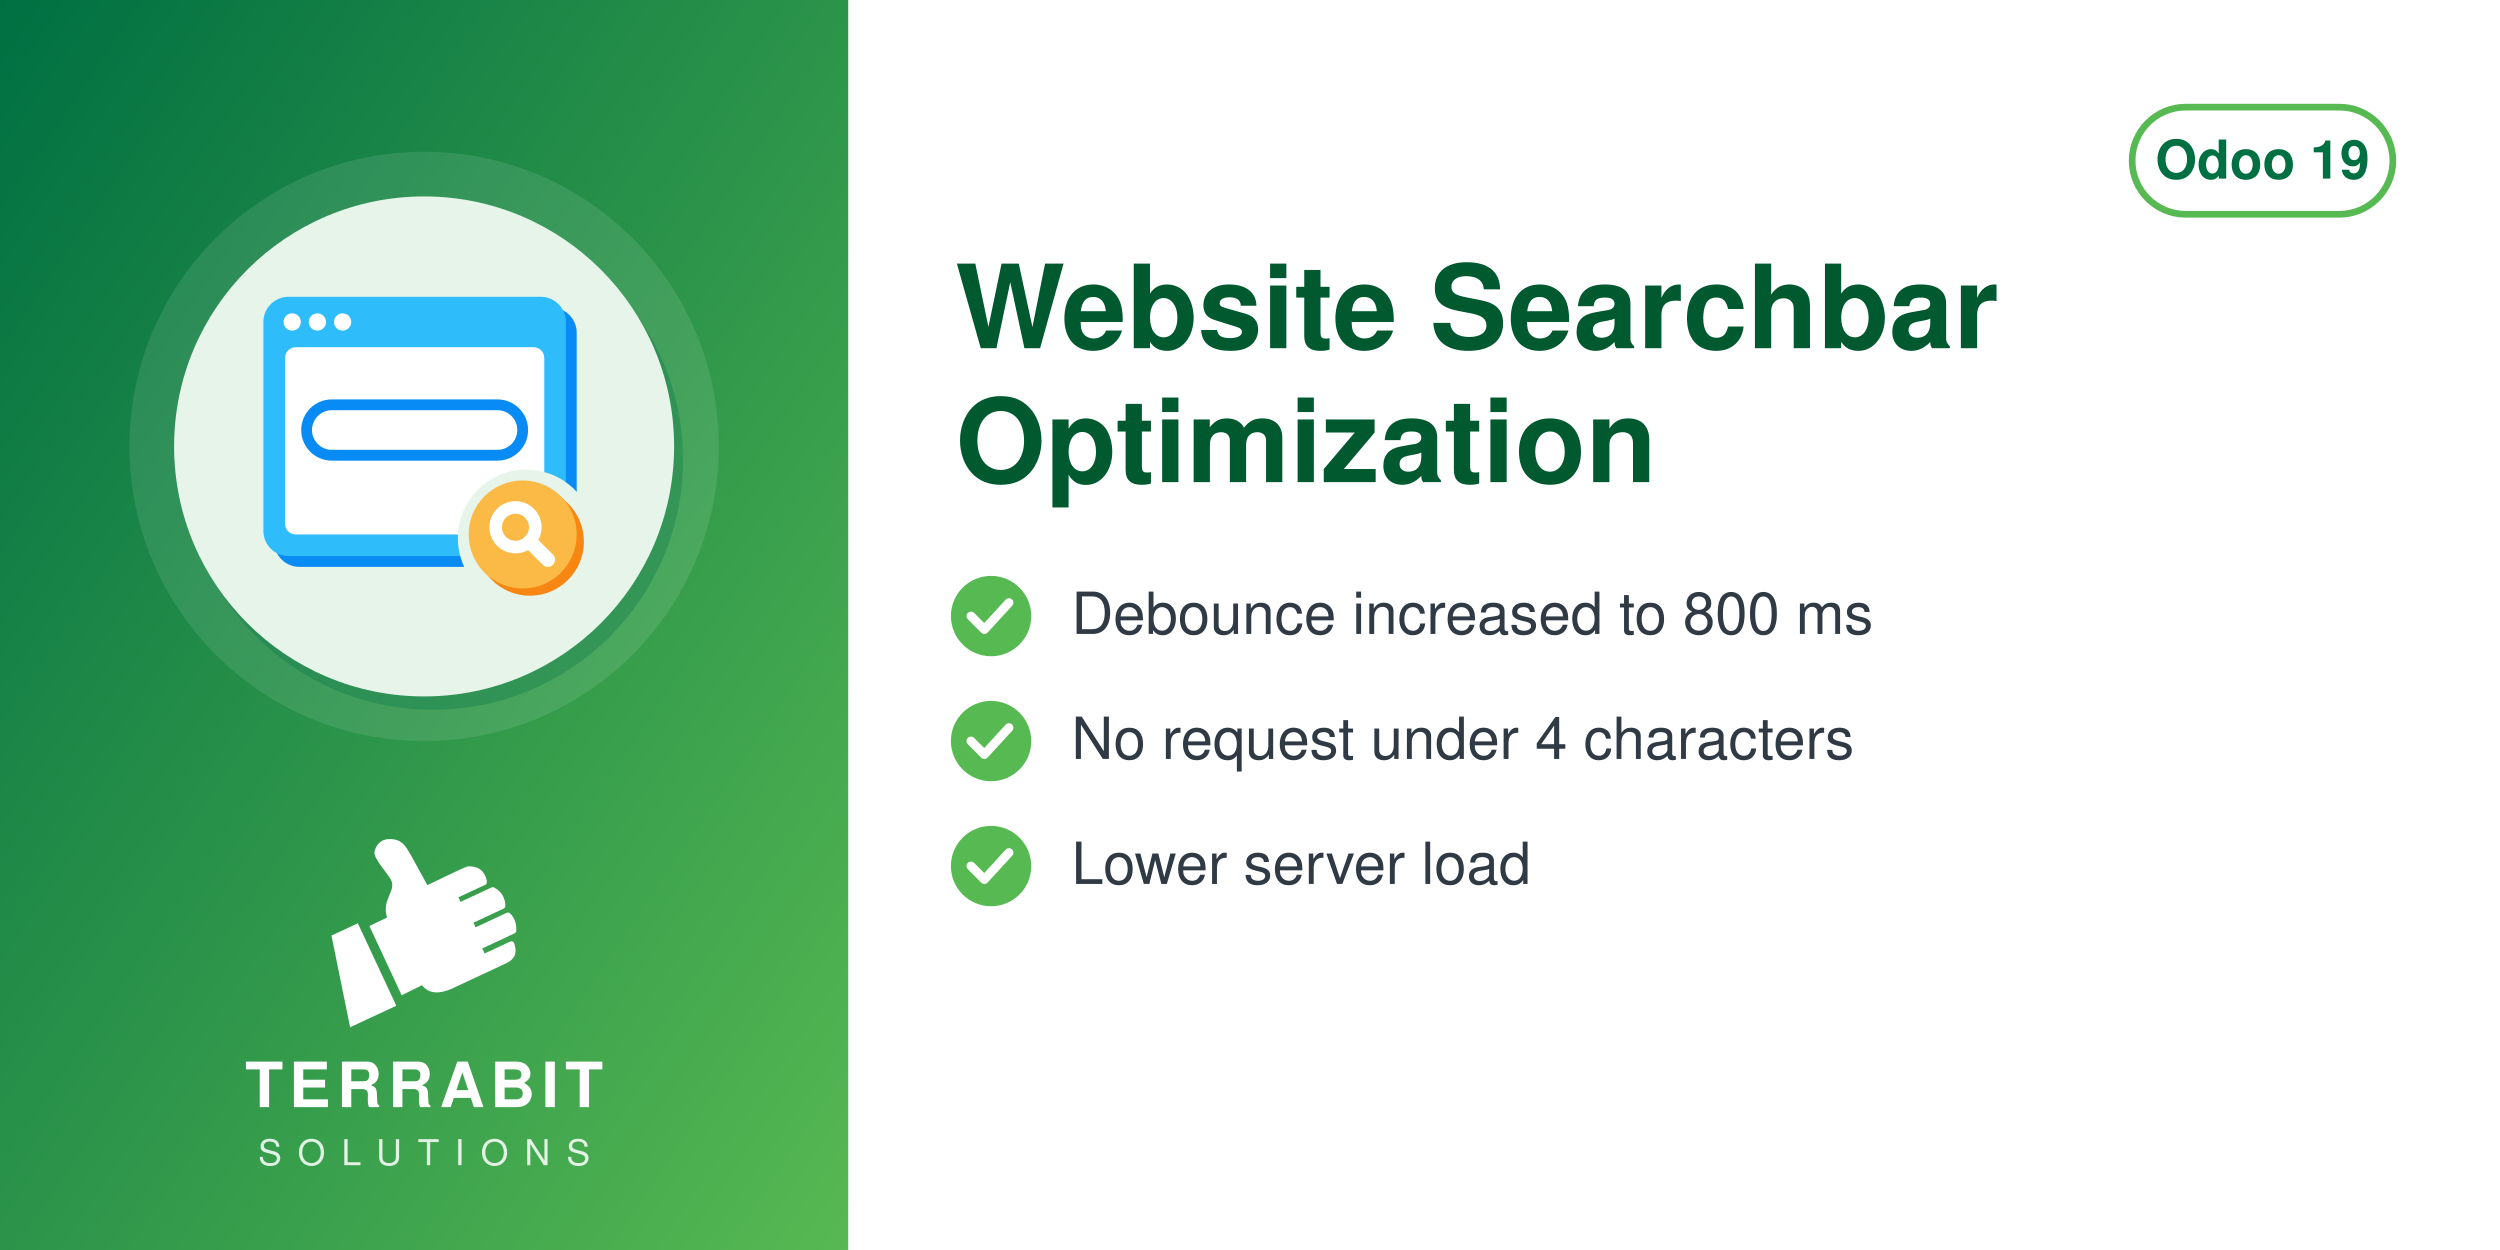
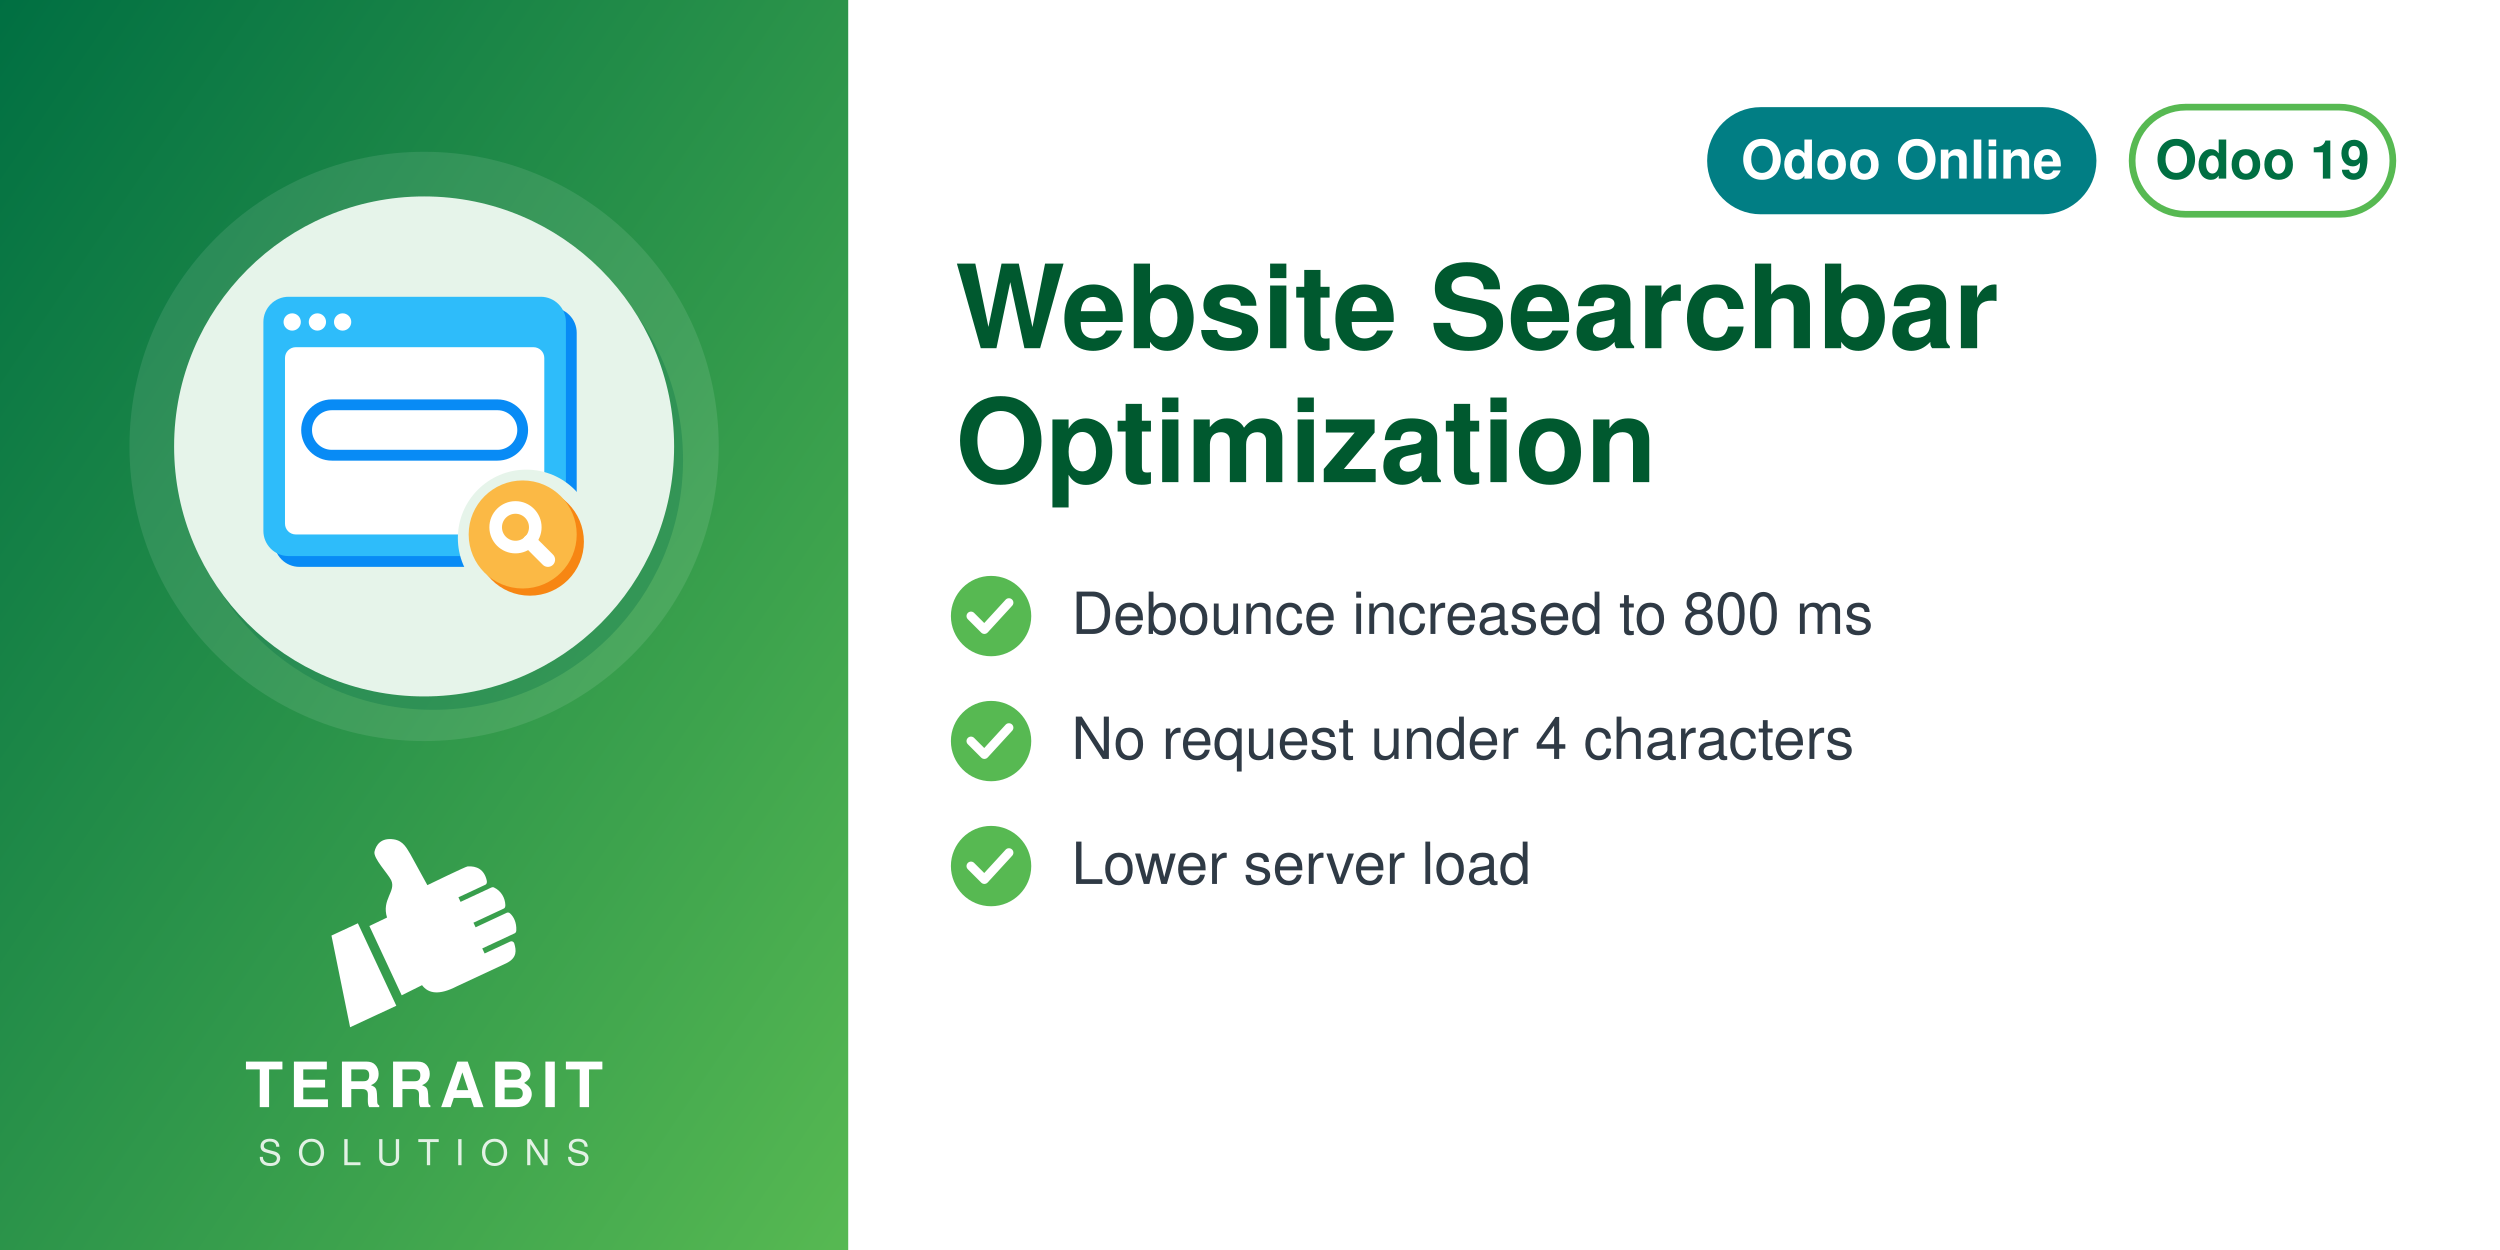
<svg xmlns="http://www.w3.org/2000/svg" width="560" height="280" viewBox="0 0 560 280">
  <defs>
    <linearGradient id="g" x1="0" y1="0" x2="1" y2="1">
      <stop offset="0" stop-color="#006F42" />
      <stop offset="1" stop-color="#57B952" />
    </linearGradient>
  </defs>
  <rect width="560" height="280" fill="#FFFFFF" />
  <rect width="190" height="280" fill="url(#g)" />
  <circle cx="95.0" cy="100" r="66" fill="white" opacity="0.10" />
  <circle cx="97.0" cy="103" r="56" fill="#006F42" opacity="0.30" />
  <circle cx="95.0" cy="100" r="56" fill="#E6F4EA" />
  <svg x="54.0" y="59.0" width="82" height="82" viewBox="0 0 100 100" preserveAspectRatio="xMidYMid meet">
    <g transform="translate(2.16,-0.72) scale(0.9838)">
      <defs>
        <mask id="mi-cut" maskUnits="userSpaceOnUse" x="-20" y="-20" width="140" height="140">
          <rect x="-20" y="-20" width="140" height="140" fill="#fff" />
          <circle cx="77" cy="77" r="19" fill="#000" />
        </mask>
      </defs>
      <g mask="url(#mi-cut)">
        <g transform="translate(3,3)" fill="#088BF5">
          <rect x="4" y="10" width="84" height="72" rx="7" />
        </g>
        <g fill="#2EBCFA">
          <rect x="4" y="10" width="84" height="72" rx="7" />
        </g>
        <rect x="10" y="24" width="72" height="52" rx="3" fill="#FFFFFF" />
        <g fill="#FFFFFF">
          <circle cx="12" cy="17" r="2.4" />
          <circle cx="19" cy="17" r="2.4" />
          <circle cx="26" cy="17" r="2.4" />
        </g>
        <rect x="16" y="40" width="60" height="14" rx="7" fill="none" stroke="#088BF5" stroke-width="3" />
      </g>
      <circle cx="78" cy="78" r="15" fill="#F78613" />
      <circle cx="76" cy="76" r="15" fill="#FBB945" />
      <circle cx="74" cy="74" r="5.5" fill="none" stroke="#FFFFFF" stroke-width="3.5" stroke-linecap="round" stroke-linejoin="round" />
      <path d="M78,78 l5,5" fill="none" stroke="#FFFFFF" stroke-width="4" stroke-linecap="round" stroke-linejoin="round" />
    </g>
  </svg>
  <svg x="72.0" y="186" width="46" height="46" viewBox="4045 2535 3400 3400" preserveAspectRatio="xMidYMid meet">
    <path fill="#FFFFFF" d="M4648.32 4073.59l636.59 1365.17 -765.09 355.96 -308.63 -1517.87 437.13 -203.26zm725.61 1192.32l336.75 -167.88c105.65,140.85 282.69,170.72 576.82,18.8l819.92 -382.33c181.4,-90.13 164.26,-214.57 130.07,-328.43 -4.28,-14.25 -13.68,-24.81 -27.34,-30.7 -13.67,-5.89 -27.61,-5.11 -41.09,1.18l-422.32 196.93 -39.04 -83.72 538.07 -250.91c16.64,-7.76 24.7,-27.69 25.58,-46.04 6.48,-134.33 -44.36,-230.89 -105.84,-285.23 -15.2,-13.44 -35.71,-15.59 -54.12,-7l-513.92 239.64 -35.6 -76.34 506.31 -236.1c17.69,-8.25 22.52,-36.93 21.83,-56.45 -4.1,-117.31 -67.62,-232.74 -187.72,-290.66 -13.94,-6.72 -28.64,-6.36 -42.69,0.19l-511.21 238.38 -35.37 -75.86 448.98 -209.36c20.44,-9.53 25.81,-42.28 21.02,-64.32 -41.02,-189.07 -167.92,-247.8 -318.14,-237.87 -29.39,1.94 -589.86,273.16 -665.95,310.54l-281.84 -513.57c-59.06,-93.13 -112.7,-221.7 -276.47,-245.13 -211.24,-30.22 -291.56,94.38 -316.89,203.13 -25.32,108.75 223.84,365.99 276.05,473.69 85.52,184.27 -161.86,318.11 -68.41,617.99l-292.54 139.94 535.09 1147.51z" />
  </svg>
  <text x="95.0" y="248" text-anchor="middle" font-family="Helvetica,Arial,sans-serif" font-size="14" font-weight="800" letter-spacing="1.4" fill="white">TERRABIT</text>
  <text x="95.0" y="261" text-anchor="middle" font-family="Helvetica,Arial,sans-serif" font-size="8" font-weight="500" letter-spacing="3.6" fill="white" opacity="0.85">SOLUTIONS</text>
  <g>
    <rect x="477.6" y="24" width="58.4" height="24" rx="12" fill="none" stroke="#57B952" stroke-width="1.5" />
    <text x="506.8" y="40" text-anchor="middle" font-family="Helvetica,Arial,sans-serif" font-size="12" font-weight="700" fill="#006F42">Odoo 19</text>
  </g>
+   <g>
+     <rect x="382.4" y="24" width="87.2" height="24" rx="12" fill="#017E84" />
+     <text x="426" y="40" text-anchor="middle" font-family="Helvetica,Arial,sans-serif" font-size="12" font-weight="700" fill="white">Odoo Online</text>
+   </g>
  <text x="214" y="78" font-family="Helvetica,Arial,sans-serif" font-size="26" font-weight="700" fill="#00592F">Website Searchbar</text>
  <text x="214" y="108" font-family="Helvetica,Arial,sans-serif" font-size="26" font-weight="700" fill="#00592F">Optimization</text>
  <circle cx="222" cy="138" r="9" fill="#57B952" />
  <path d="M217.5 138 l3 3 l5.5 -6" fill="none" stroke="white" stroke-width="2" stroke-linecap="round" stroke-linejoin="round" />
  <text x="240" y="142" font-family="Helvetica,Arial,sans-serif" font-size="13" fill="#2F3A45">Debounce increased to 800 ms</text>
  <circle cx="222" cy="166" r="9" fill="#57B952" />
  <path d="M217.5 166 l3 3 l5.5 -6" fill="none" stroke="white" stroke-width="2" stroke-linecap="round" stroke-linejoin="round" />
  <text x="240" y="170" font-family="Helvetica,Arial,sans-serif" font-size="13" fill="#2F3A45">No request under 4 characters</text>
  <circle cx="222" cy="194" r="9" fill="#57B952" />
  <path d="M217.5 194 l3 3 l5.5 -6" fill="none" stroke="white" stroke-width="2" stroke-linecap="round" stroke-linejoin="round" />
  <text x="240" y="198" font-family="Helvetica,Arial,sans-serif" font-size="13" fill="#2F3A45">Lower server load</text>
</svg>
